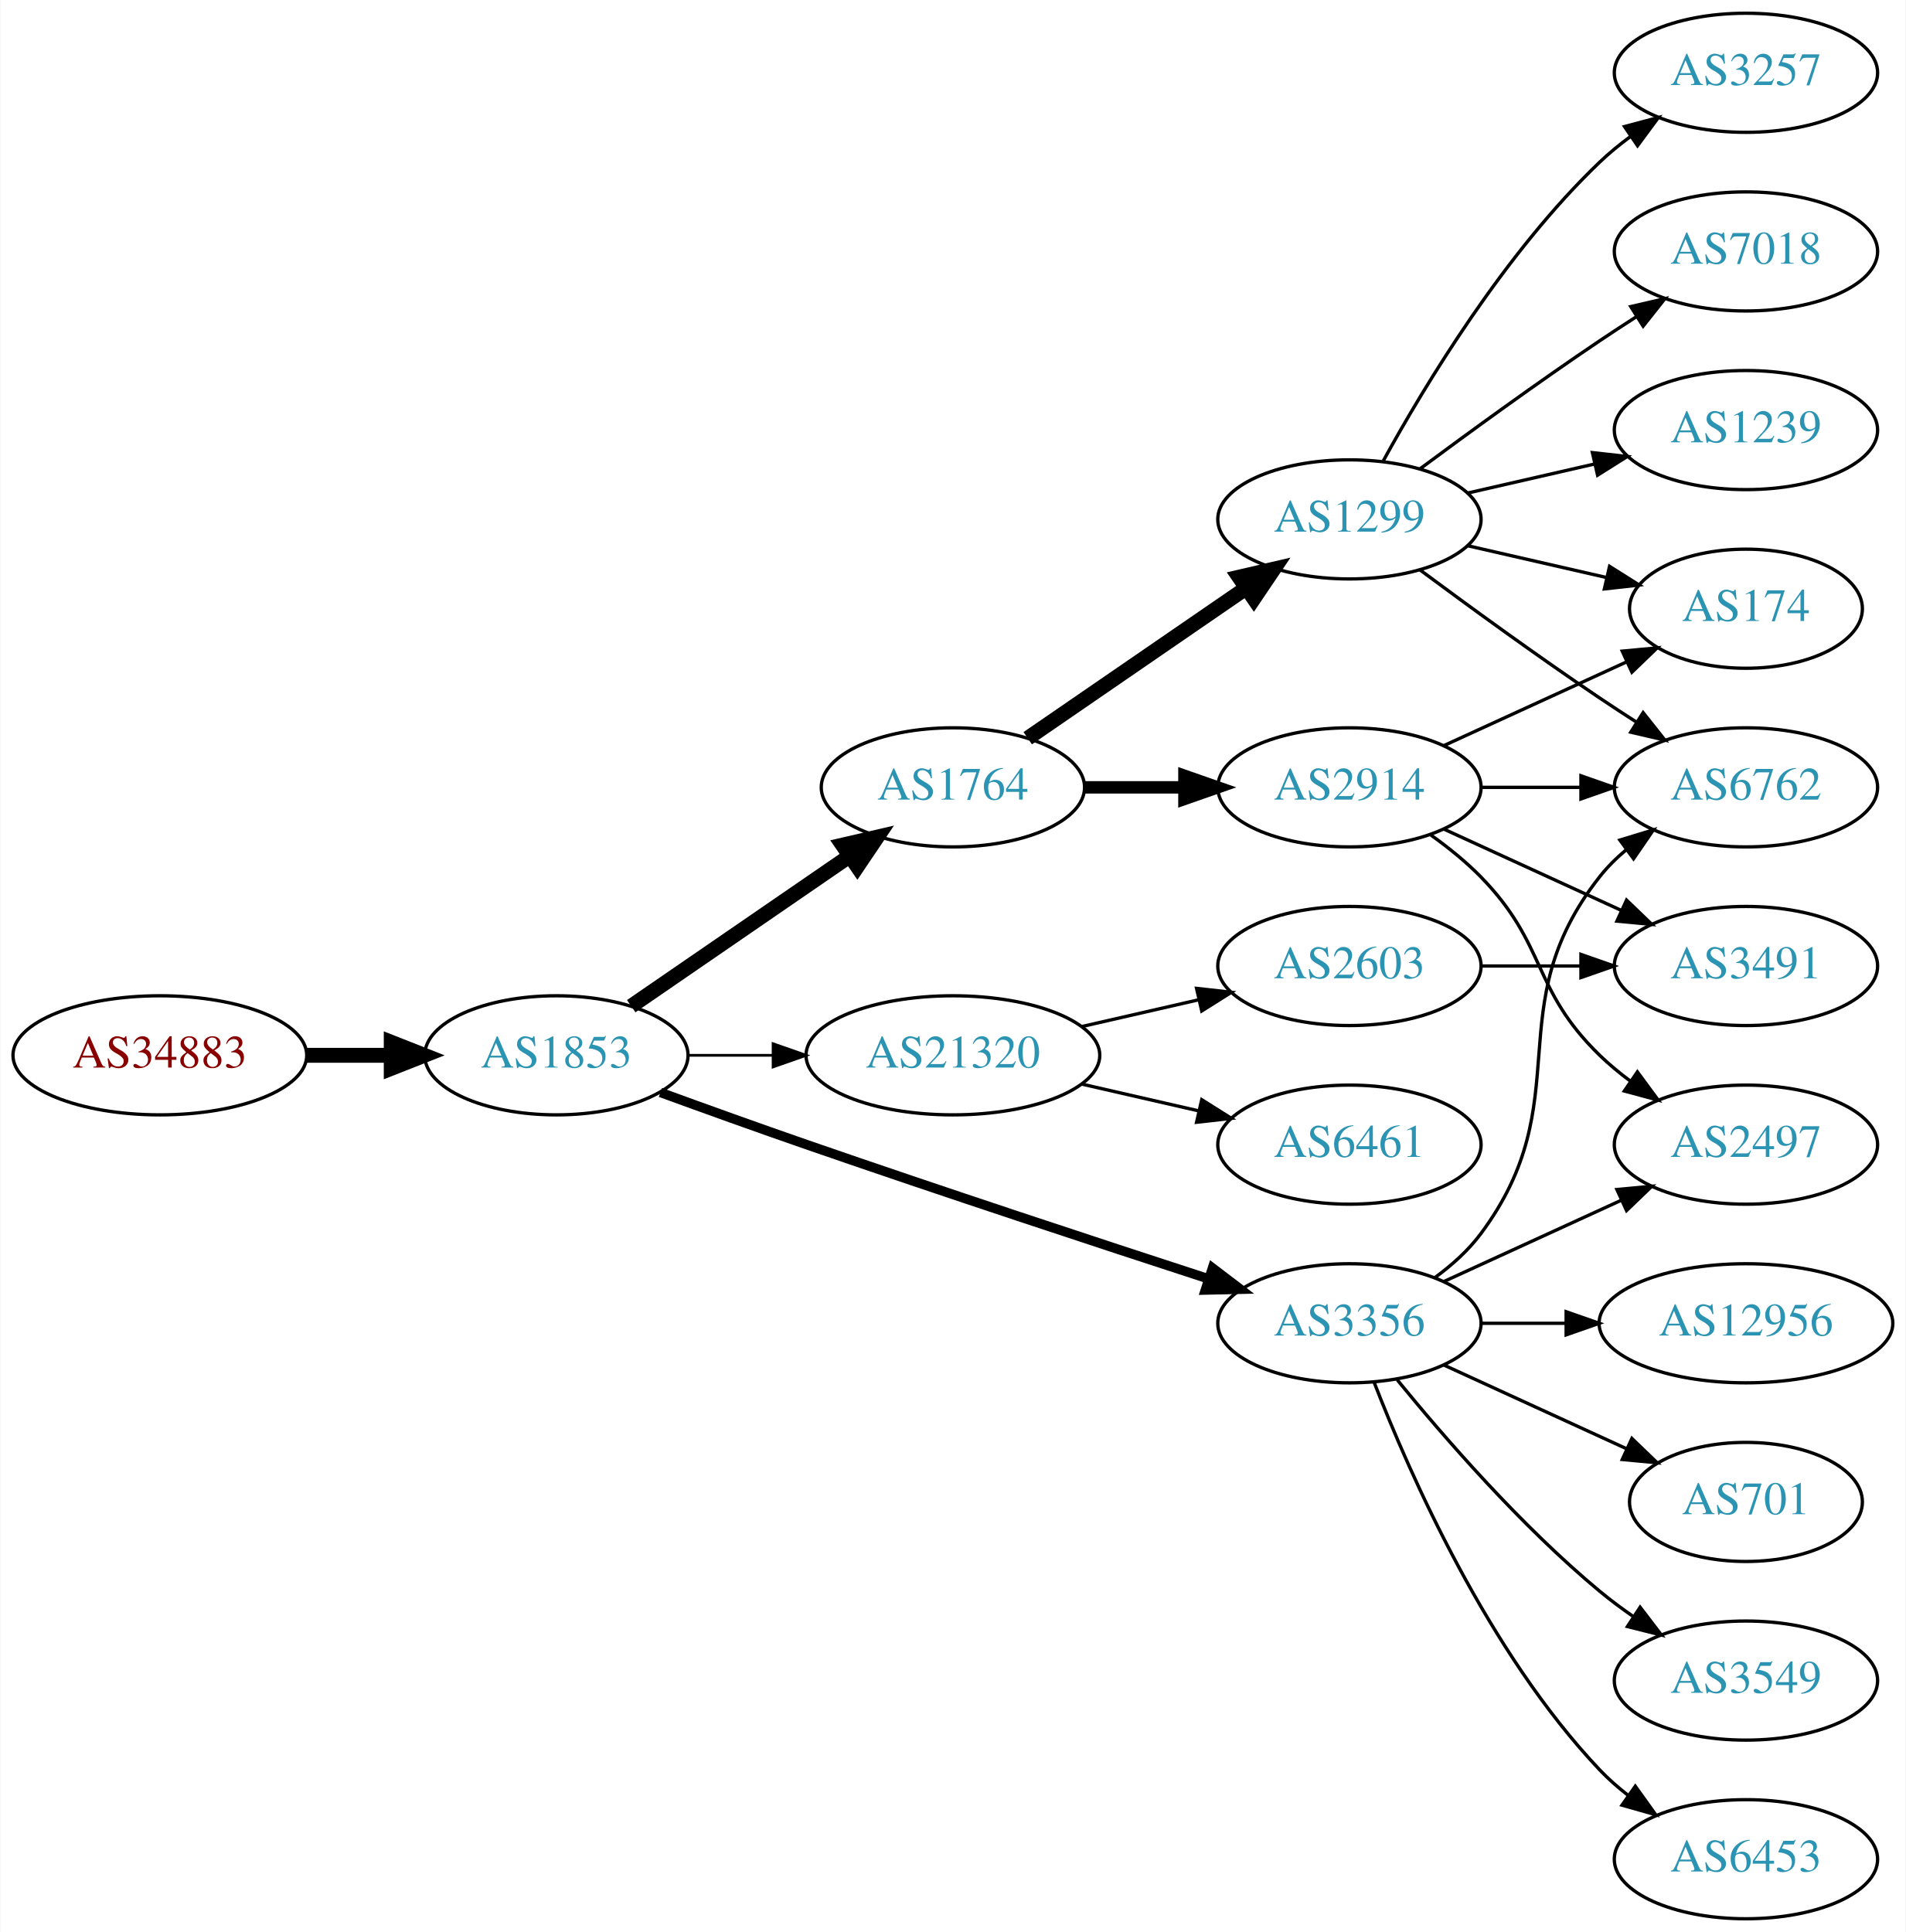
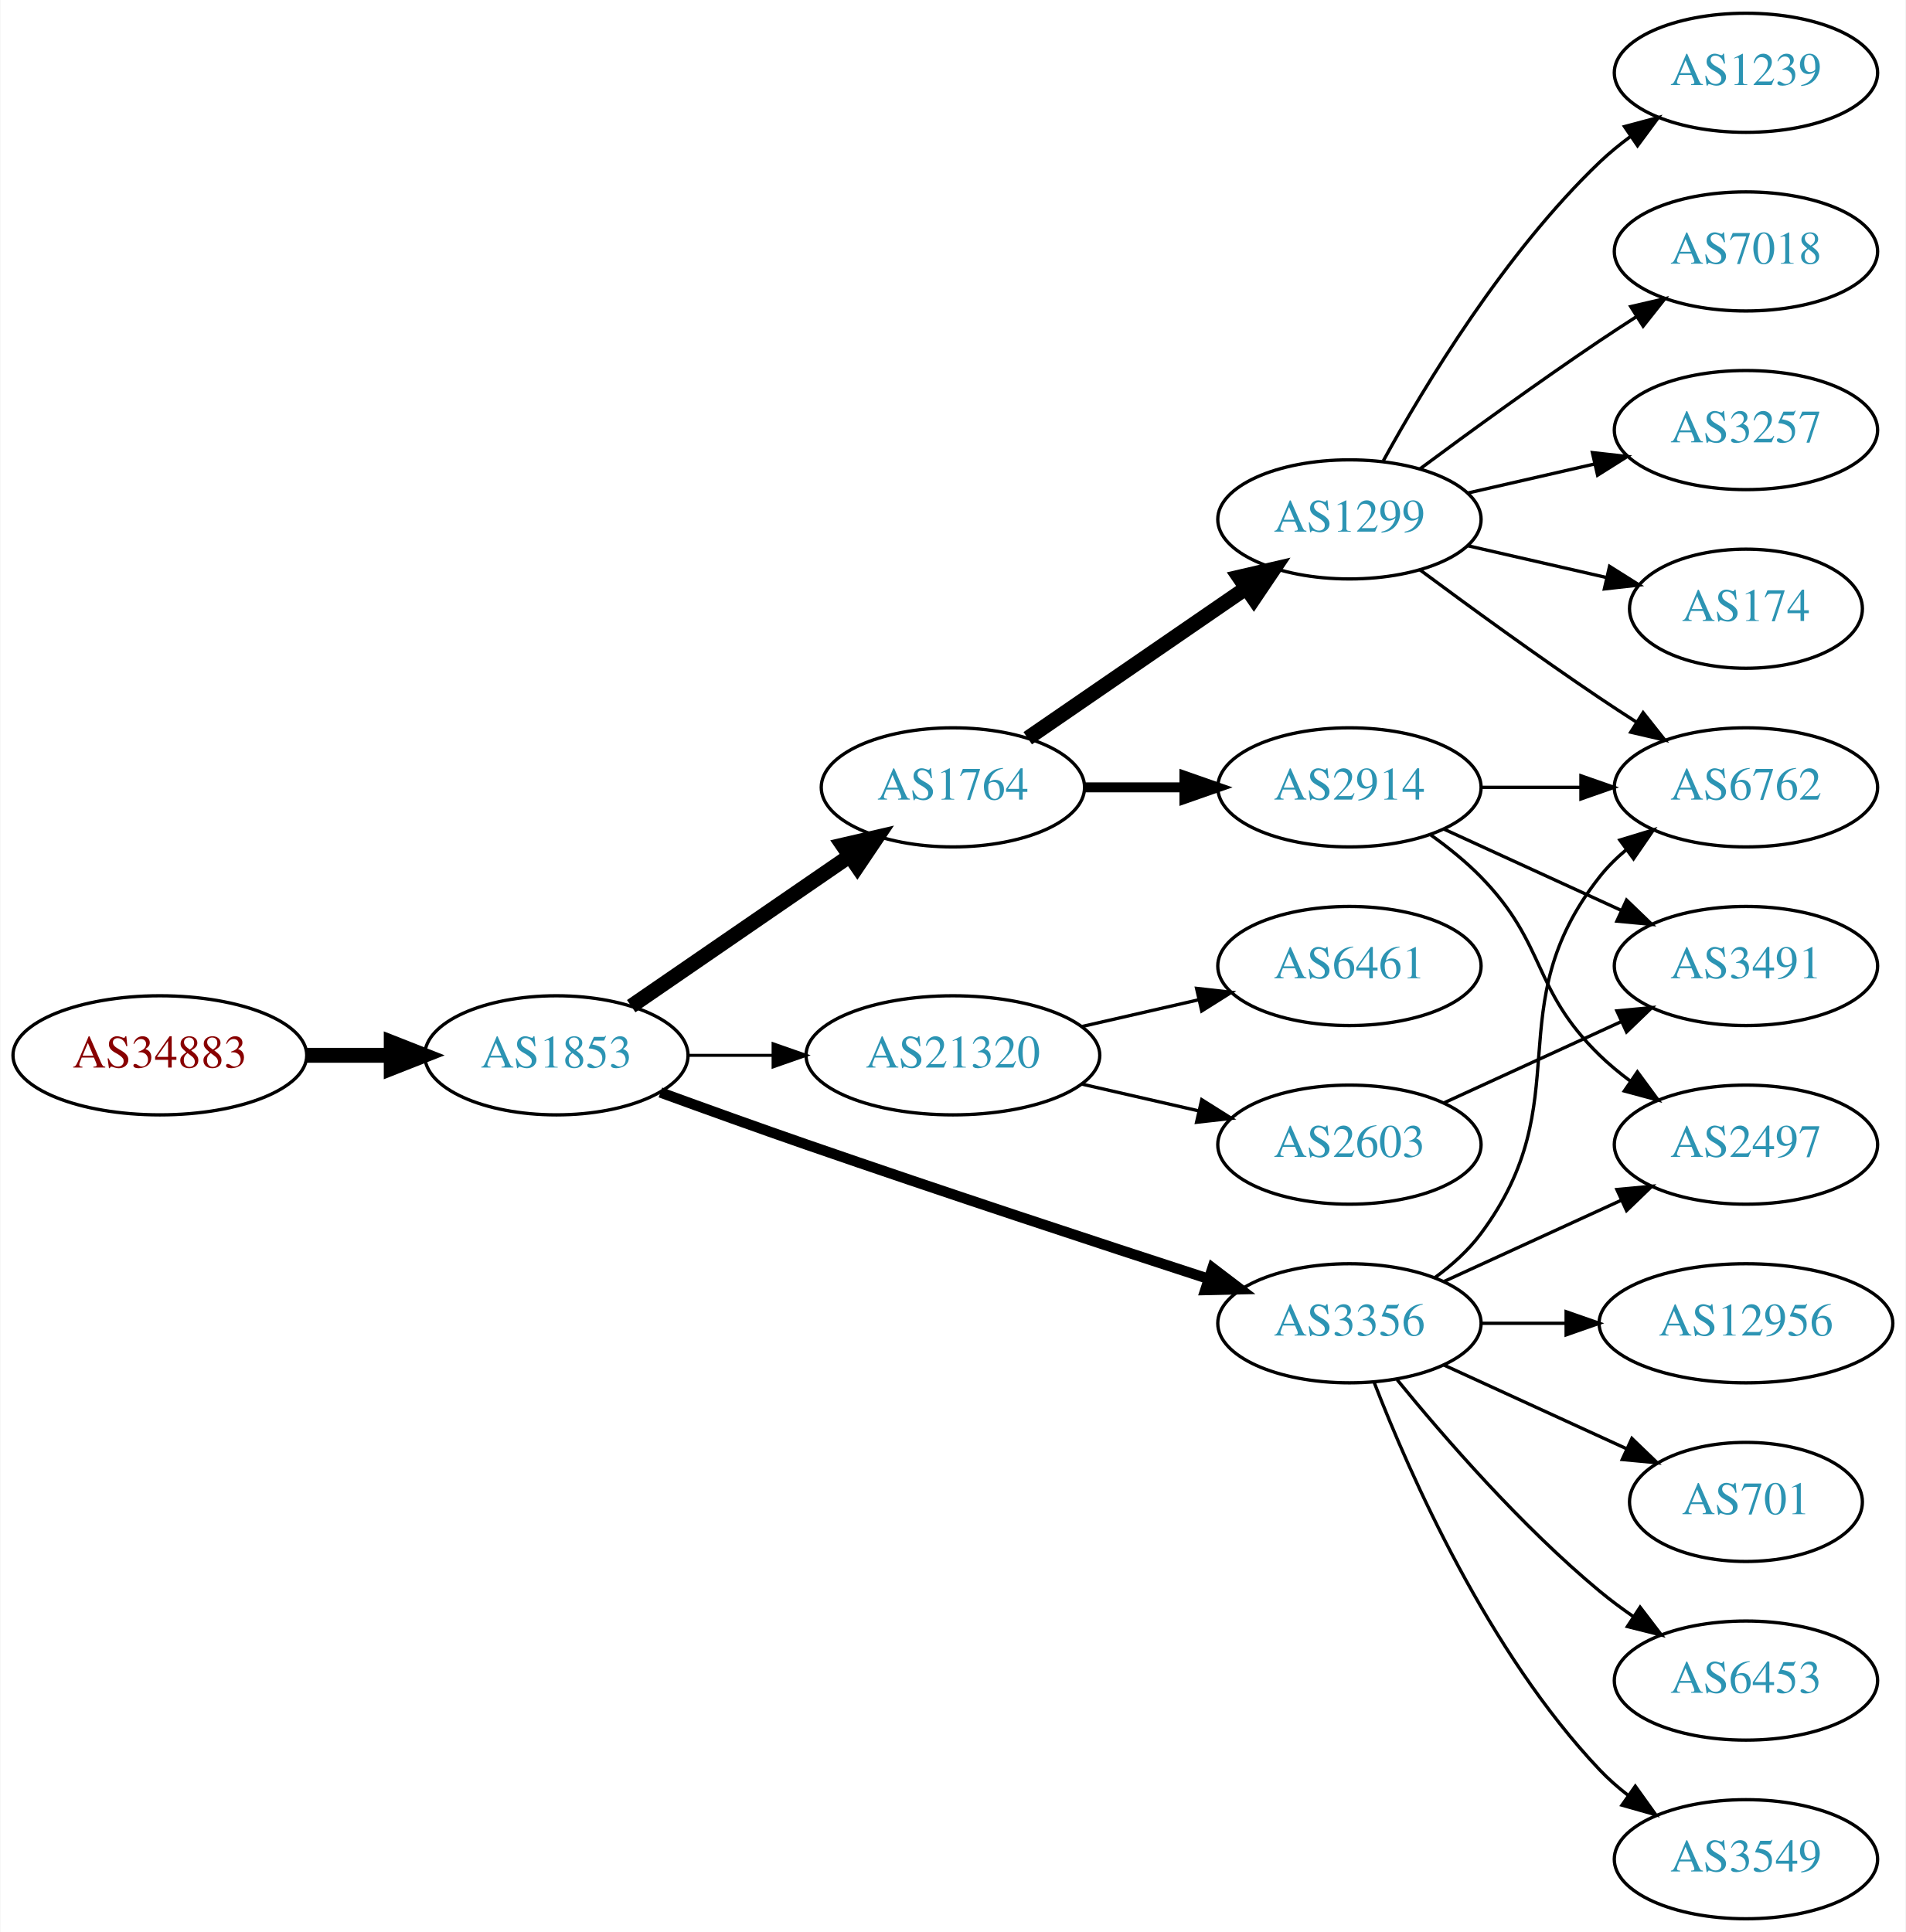
<svg xmlns="http://www.w3.org/2000/svg" xmlns:xlink="http://www.w3.org/1999/xlink" width="576pt" height="584pt" viewBox="0.00 0.00 575.76 584.00">
  <g id="graph0" class="graph" transform="scale(1 1) rotate(0) translate(4 580)">
    <polygon fill="white" stroke="none" points="-4,4 -4,-580 571.762,-580 571.762,4 -4,4" />
    <g id="node1" class="node">
      <g id="a_node1">
        <a xlink:href="/asn/34883" xlink:title="AS34883 ~ FH JOANNEUM Gesellschaft mbH [AT]">
          <ellipse fill="#ffffff" stroke="black" cx="44.196" cy="-261" rx="44.393" ry="18" />
          <text text-anchor="middle" x="44.196" y="-257.3" font-family="Times,serif" font-size="14.00" fill="#880000">AS34883</text>
        </a>
      </g>
    </g>
    <g id="node2" class="node">
      <g id="a_node2">
        <a xlink:href="/asn/1853" xlink:title="AS1853 ~ ACOnet Backbone [AT]">
          <ellipse fill="#ffffff" stroke="black" cx="164.039" cy="-261" rx="39.794" ry="18" />
          <text text-anchor="middle" x="164.039" y="-257.3" font-family="Times,serif" font-size="14.00" fill="#2c94b3">AS1853</text>
        </a>
      </g>
    </g>
    <g id="edge1" class="edge">
      <path fill="none" stroke="black" stroke-width="4.5" d="M88.407,-261C96.72,-261 105.482,-261 113.965,-261" />
      <polygon fill="black" stroke="black" stroke-width="4.5" points="114.123,-264.938 124.123,-261 114.123,-257.063 114.123,-264.938" />
    </g>
    <g id="node3" class="node">
      <g id="a_node3">
        <a xlink:href="/asn/3356" xlink:title="AS3356 ~ Level 3 Parent, LLC [US]">
          <ellipse fill="#ffffff" stroke="black" cx="403.724" cy="-180" rx="39.794" ry="18" />
          <text text-anchor="middle" x="403.724" y="-176.3" font-family="Times,serif" font-size="14.00" fill="#2c94b3">AS3356</text>
        </a>
      </g>
    </g>
    <g id="edge2" class="edge">
-       <path fill="none" stroke="black" stroke-width="2.864" d="M195.479,-249.777C208.99,-244.851 225.1,-239.052 239.685,-234 280.794,-219.76 328.005,-204.211 361.008,-193.471" />
-       <polygon fill="black" stroke="black" stroke-width="2.864" points="362.342,-196.717 370.771,-190.299 360.179,-190.06 362.342,-196.717" />
+       <path fill="none" stroke="black" stroke-width="3.15" d="M195.479,-249.777C208.99,-244.851 225.1,-239.052 239.685,-234 280.794,-219.76 328.005,-204.211 361.008,-193.471" />
+       <polygon fill="black" stroke="black" stroke-width="3.15" points="362.342,-196.717 370.771,-190.299 360.179,-190.06 362.342,-196.717" />
    </g>
    <g id="node4" class="node">
      <g id="a_node4">
+         <a xlink:href="/asn/1764" xlink:title="AS1764 ~ NEXTLAYER-AS [AT]">
+           <ellipse fill="#ffffff" stroke="black" cx="283.881" cy="-342" rx="39.794" ry="18" />
+           <text text-anchor="middle" x="283.881" y="-338.3" font-family="Times,serif" font-size="14.00" fill="#2c94b3">AS1764</text>
+         </a>
+       </g>
+     </g>
+     <g id="edge3" class="edge">
+       <path fill="none" stroke="black" stroke-width="4.5" d="M186.653,-275.857C205.141,-288.565 231.955,-306.995 252.585,-321.175" />
+       <polygon fill="black" stroke="black" stroke-width="4.5" points="250.534,-324.544 261.005,-326.963 254.994,-318.054 250.534,-324.544" />
+     </g>
+     <g id="node5" class="node">
+       <g id="a_node5">
        <a xlink:href="/asn/21320" xlink:title="AS21320 ~ GEANT Vereniging [EU]">
          <ellipse fill="#ffffff" stroke="black" cx="283.881" cy="-261" rx="44.393" ry="18" />
          <text text-anchor="middle" x="283.881" y="-257.3" font-family="Times,serif" font-size="14.00" fill="#2c94b3">AS21320</text>
        </a>
      </g>
    </g>
-     <g id="edge3" class="edge">
-       <path fill="none" stroke="black" stroke-width="0.818" d="M203.951,-261C212.054,-261 220.729,-261 229.255,-261" />
-       <polygon fill="black" stroke="black" stroke-width="0.818" points="229.533,-264.5 239.533,-261 229.533,-257.5 229.533,-264.5" />
-     </g>
-     <g id="node5" class="node">
-       <g id="a_node5">
-         <a xlink:href="/asn/1764" xlink:title="AS1764 ~ NEXTLAYER-AS [AT]">
-           <ellipse fill="#ffffff" stroke="black" cx="283.881" cy="-342" rx="39.794" ry="18" />
-           <text text-anchor="middle" x="283.881" y="-338.3" font-family="Times,serif" font-size="14.00" fill="#2c94b3">AS1764</text>
-         </a>
-       </g>
-     </g>
    <g id="edge4" class="edge">
-       <path fill="none" stroke="black" stroke-width="4.5" d="M186.653,-275.857C205.141,-288.565 231.955,-306.995 252.585,-321.175" />
-       <polygon fill="black" stroke="black" stroke-width="4.5" points="250.534,-324.544 261.005,-326.963 254.994,-318.054 250.534,-324.544" />
+       <path fill="none" stroke="black" stroke-width="0.9" d="M203.951,-261C212.054,-261 220.729,-261 229.255,-261" />
+       <polygon fill="black" stroke="black" stroke-width="0.9" points="229.533,-264.5 239.533,-261 229.533,-257.5 229.533,-264.5" />
    </g>
    <g id="node6" class="node">
      <g id="a_node6">
+         <a xlink:href="/asn/6762" xlink:title="AS6762 ~ TELECOM ITALIA SPARKLE S.p.A. [IT]">
+           <ellipse fill="#ffffff" stroke="black" cx="523.566" cy="-342" rx="39.794" ry="18" />
+           <text text-anchor="middle" x="523.566" y="-338.3" font-family="Times,serif" font-size="14.00" fill="#2c94b3">AS6762</text>
+         </a>
+       </g>
+     </g>
+     <g id="edge5" class="edge">
+       <path fill="none" stroke="black" d="M429.655,-193.882C434.731,-197.611 439.649,-202.016 443.37,-207 473.642,-247.542 448.072,-275.246 479.37,-315 481.695,-317.953 484.439,-320.67 487.398,-323.147" />
+       <polygon fill="black" stroke="black" points="485.457,-326.064 495.595,-329.145 489.591,-320.415 485.457,-326.064" />
+     </g>
+     <g id="node7" class="node">
+       <g id="a_node7">
+         <a xlink:href="/asn/12956" xlink:title="AS12956 ~ TELXIUS [ES]">
+           <ellipse fill="#ffffff" stroke="black" cx="523.566" cy="-180" rx="44.393" ry="18" />
+           <text text-anchor="middle" x="523.566" y="-176.3" font-family="Times,serif" font-size="14.00" fill="#2c94b3">AS12956</text>
+         </a>
+       </g>
+     </g>
+     <g id="edge6" class="edge">
+       <path fill="none" stroke="black" d="M443.636,-180C451.739,-180 460.414,-180 468.941,-180" />
+       <polygon fill="black" stroke="black" points="469.218,-183.5 479.218,-180 469.218,-176.5 469.218,-183.5" />
+     </g>
+     <g id="node8" class="node">
+       <g id="a_node8">
+         <a xlink:href="/asn/701" xlink:title="AS701 ~ UUNET [US]">
+           <ellipse fill="#ffffff" stroke="black" cx="523.566" cy="-126" rx="35.194" ry="18" />
+           <text text-anchor="middle" x="523.566" y="-122.3" font-family="Times,serif" font-size="14.00" fill="#2c94b3">AS701</text>
+         </a>
+       </g>
+     </g>
+     <g id="edge7" class="edge">
+       <path fill="none" stroke="black" d="M432.353,-167.339C448.769,-159.817 469.75,-150.202 487.347,-142.139" />
+       <polygon fill="black" stroke="black" points="489.092,-145.189 496.725,-137.842 486.176,-138.826 489.092,-145.189" />
+     </g>
+     <g id="node9" class="node">
+       <g id="a_node9">
+         <a xlink:href="/asn/6453" xlink:title="AS6453 ~ TATA COMMUNICATIONS (AMERICA) INC [US]">
+           <ellipse fill="#ffffff" stroke="black" cx="523.566" cy="-72" rx="39.794" ry="18" />
+           <text text-anchor="middle" x="523.566" y="-68.3" font-family="Times,serif" font-size="14.00" fill="#2c94b3">AS6453</text>
+         </a>
+       </g>
+     </g>
+     <g id="edge8" class="edge">
+       <path fill="none" stroke="black" d="M418.143,-162.935C432.257,-145.625 455.672,-118.655 479.37,-99 482.587,-96.332 486.087,-93.73 489.658,-91.259" />
+       <polygon fill="black" stroke="black" points="491.581,-94.183 498.014,-85.764 487.735,-88.334 491.581,-94.183" />
+     </g>
+     <g id="node10" class="node">
+       <g id="a_node10">
+         <a xlink:href="/asn/3549" xlink:title="AS3549 ~ Level 3 Parent, LLC [US]">
+           <ellipse fill="#ffffff" stroke="black" cx="523.566" cy="-18" rx="39.794" ry="18" />
+           <text text-anchor="middle" x="523.566" y="-14.3" font-family="Times,serif" font-size="14.00" fill="#2c94b3">AS3549</text>
+         </a>
+       </g>
+     </g>
+     <g id="edge9" class="edge">
+       <path fill="none" stroke="black" d="M411.247,-162.006C421.997,-134.272 445.655,-80.571 479.37,-45 481.956,-42.272 484.874,-39.706 487.942,-37.323" />
+       <polygon fill="black" stroke="black" points="490.12,-40.069 496.29,-31.457 486.096,-34.342 490.12,-40.069" />
+     </g>
+     <g id="node11" class="node">
+       <g id="a_node11">
        <a xlink:href="/asn/2497" xlink:title="AS2497 ~ Internet Initiative Japan Inc. [JP]">
          <ellipse fill="#ffffff" stroke="black" cx="523.566" cy="-234" rx="39.794" ry="18" />
          <text text-anchor="middle" x="523.566" y="-230.3" font-family="Times,serif" font-size="14.00" fill="#2c94b3">AS2497</text>
        </a>
      </g>
    </g>
-     <g id="edge5" class="edge">
+     <g id="edge10" class="edge">
      <path fill="none" stroke="black" d="M432.353,-192.661C448.31,-199.973 468.58,-209.261 485.863,-217.181" />
      <polygon fill="black" stroke="black" points="484.562,-220.435 495.111,-221.419 487.478,-214.071 484.562,-220.435" />
    </g>
-     <g id="node7" class="node">
-       <g id="a_node7">
-         <a xlink:href="/asn/6453" xlink:title="AS6453 ~ TATA COMMUNICATIONS (AMERICA) INC [US]">
-           <ellipse fill="#ffffff" stroke="black" cx="523.566" cy="-18" rx="39.794" ry="18" />
-           <text text-anchor="middle" x="523.566" y="-14.3" font-family="Times,serif" font-size="14.00" fill="#2c94b3">AS6453</text>
-         </a>
-       </g>
-     </g>
-     <g id="edge6" class="edge">
-       <path fill="none" stroke="black" d="M411.247,-162.006C421.997,-134.272 445.655,-80.571 479.37,-45 481.956,-42.272 484.874,-39.706 487.942,-37.323" />
-       <polygon fill="black" stroke="black" points="490.12,-40.069 496.29,-31.457 486.096,-34.342 490.12,-40.069" />
-     </g>
-     <g id="node8" class="node">
-       <g id="a_node8">
-         <a xlink:href="/asn/6762" xlink:title="AS6762 ~ TELECOM ITALIA SPARKLE S.p.A. [IT]">
-           <ellipse fill="#ffffff" stroke="black" cx="523.566" cy="-342" rx="39.794" ry="18" />
-           <text text-anchor="middle" x="523.566" y="-338.3" font-family="Times,serif" font-size="14.00" fill="#2c94b3">AS6762</text>
-         </a>
-       </g>
-     </g>
-     <g id="edge7" class="edge">
-       <path fill="none" stroke="black" d="M429.655,-193.882C434.731,-197.611 439.649,-202.016 443.37,-207 473.642,-247.542 448.072,-275.246 479.37,-315 481.695,-317.953 484.439,-320.67 487.398,-323.147" />
-       <polygon fill="black" stroke="black" points="485.457,-326.064 495.595,-329.145 489.591,-320.415 485.457,-326.064" />
-     </g>
-     <g id="node9" class="node">
-       <g id="a_node9">
-         <a xlink:href="/asn/12956" xlink:title="AS12956 ~ TELXIUS [ES]">
-           <ellipse fill="#ffffff" stroke="black" cx="523.566" cy="-180" rx="44.393" ry="18" />
-           <text text-anchor="middle" x="523.566" y="-176.3" font-family="Times,serif" font-size="14.00" fill="#2c94b3">AS12956</text>
-         </a>
-       </g>
-     </g>
-     <g id="edge8" class="edge">
-       <path fill="none" stroke="black" d="M443.636,-180C451.739,-180 460.414,-180 468.941,-180" />
-       <polygon fill="black" stroke="black" points="469.218,-183.5 479.218,-180 469.218,-176.5 469.218,-183.5" />
-     </g>
-     <g id="node10" class="node">
-       <g id="a_node10">
-         <a xlink:href="/asn/701" xlink:title="AS701 ~ UUNET [US]">
-           <ellipse fill="#ffffff" stroke="black" cx="523.566" cy="-126" rx="35.194" ry="18" />
-           <text text-anchor="middle" x="523.566" y="-122.3" font-family="Times,serif" font-size="14.00" fill="#2c94b3">AS701</text>
-         </a>
-       </g>
-     </g>
-     <g id="edge9" class="edge">
-       <path fill="none" stroke="black" d="M432.353,-167.339C448.769,-159.817 469.75,-150.202 487.347,-142.139" />
-       <polygon fill="black" stroke="black" points="489.092,-145.189 496.725,-137.842 486.176,-138.826 489.092,-145.189" />
-     </g>
-     <g id="node11" class="node">
-       <g id="a_node11">
-         <a xlink:href="/asn/3549" xlink:title="AS3549 ~ Level 3 Parent, LLC [US]">
-           <ellipse fill="#ffffff" stroke="black" cx="523.566" cy="-72" rx="39.794" ry="18" />
-           <text text-anchor="middle" x="523.566" y="-68.3" font-family="Times,serif" font-size="14.00" fill="#2c94b3">AS3549</text>
-         </a>
-       </g>
-     </g>
-     <g id="edge10" class="edge">
-       <path fill="none" stroke="black" d="M418.143,-162.935C432.257,-145.625 455.672,-118.655 479.37,-99 482.587,-96.332 486.087,-93.73 489.658,-91.259" />
-       <polygon fill="black" stroke="black" points="491.581,-94.183 498.014,-85.764 487.735,-88.334 491.581,-94.183" />
-     </g>
    <g id="node12" class="node">
      <g id="a_node12">
-         <a xlink:href="/asn/6461" xlink:title="AS6461 ~ Zayo Bandwidth [US]">
-           <ellipse fill="#ffffff" stroke="black" cx="403.724" cy="-234" rx="39.794" ry="18" />
-           <text text-anchor="middle" x="403.724" y="-230.3" font-family="Times,serif" font-size="14.00" fill="#2c94b3">AS6461</text>
-         </a>
-       </g>
-     </g>
-     <g id="edge11" class="edge">
-       <path fill="none" stroke="black" d="M322.816,-252.308C334.057,-249.733 346.469,-246.889 358.092,-244.226" />
-       <polygon fill="black" stroke="black" points="359.088,-247.588 368.054,-241.943 357.525,-240.765 359.088,-247.588" />
-     </g>
-     <g id="node13" class="node">
-       <g id="a_node13">
-         <a xlink:href="/asn/2603" xlink:title="AS2603 ~ NORDUnet [NO]">
-           <ellipse fill="#ffffff" stroke="black" cx="403.724" cy="-288" rx="39.794" ry="18" />
-           <text text-anchor="middle" x="403.724" y="-284.3" font-family="Times,serif" font-size="14.00" fill="#2c94b3">AS2603</text>
-         </a>
-       </g>
-     </g>
-     <g id="edge12" class="edge">
-       <path fill="none" stroke="black" d="M322.816,-269.692C334.057,-272.267 346.469,-275.111 358.092,-277.774" />
-       <polygon fill="black" stroke="black" points="357.525,-281.235 368.054,-280.057 359.088,-274.412 357.525,-281.235" />
-     </g>
-     <g id="node14" class="node">
-       <g id="a_node14">
        <a xlink:href="/asn/1299" xlink:title="AS1299 ~ Telia Carrier [EU]">
          <ellipse fill="#ffffff" stroke="black" cx="403.724" cy="-423" rx="39.794" ry="18" />
          <text text-anchor="middle" x="403.724" y="-419.3" font-family="Times,serif" font-size="14.00" fill="#2c94b3">AS1299</text>
        </a>
      </g>
    </g>
-     <g id="edge13" class="edge">
+     <g id="edge11" class="edge">
      <path fill="none" stroke="black" stroke-width="4.5" d="M306.495,-356.857C324.984,-369.565 351.798,-387.995 372.427,-402.175" />
      <polygon fill="black" stroke="black" stroke-width="4.5" points="370.376,-405.544 380.848,-407.963 374.837,-399.054 370.376,-405.544" />
    </g>
-     <g id="node15" class="node">
-       <g id="a_node15">
+     <g id="node13" class="node">
+       <g id="a_node13">
        <a xlink:href="/asn/2914" xlink:title="AS2914 ~ NTT America, Inc. [US]">
          <ellipse fill="#ffffff" stroke="black" cx="403.724" cy="-342" rx="39.794" ry="18" />
          <text text-anchor="middle" x="403.724" y="-338.3" font-family="Times,serif" font-size="14.00" fill="#2c94b3">AS2914</text>
        </a>
      </g>
    </g>
+     <g id="edge12" class="edge">
+       <path fill="none" stroke="black" stroke-width="3" d="M323.794,-342C333.347,-342 343.697,-342 353.659,-342" />
+       <polygon fill="black" stroke="black" stroke-width="3" points="353.852,-345.5 363.852,-342 353.852,-338.5 353.852,-345.5" />
+     </g>
+     <g id="node18" class="node">
+       <g id="a_node18">
+         <a xlink:href="/asn/6461" xlink:title="AS6461 ~ Zayo Bandwidth [US]">
+           <ellipse fill="#ffffff" stroke="black" cx="403.724" cy="-288" rx="39.794" ry="18" />
+           <text text-anchor="middle" x="403.724" y="-284.3" font-family="Times,serif" font-size="14.00" fill="#2c94b3">AS6461</text>
+         </a>
+       </g>
+     </g>
+     <g id="edge18" class="edge">
+       <path fill="none" stroke="black" d="M322.816,-269.692C334.057,-272.267 346.469,-275.111 358.092,-277.774" />
+       <polygon fill="black" stroke="black" points="357.525,-281.235 368.054,-280.057 359.088,-274.412 357.525,-281.235" />
+     </g>
+     <g id="node19" class="node">
+       <g id="a_node19">
+         <a xlink:href="/asn/2603" xlink:title="AS2603 ~ NORDUnet [NO]">
+           <ellipse fill="#ffffff" stroke="black" cx="403.724" cy="-234" rx="39.794" ry="18" />
+           <text text-anchor="middle" x="403.724" y="-230.3" font-family="Times,serif" font-size="14.00" fill="#2c94b3">AS2603</text>
+         </a>
+       </g>
+     </g>
+     <g id="edge19" class="edge">
+       <path fill="none" stroke="black" d="M322.816,-252.308C334.057,-249.733 346.469,-246.889 358.092,-244.226" />
+       <polygon fill="black" stroke="black" points="359.088,-247.588 368.054,-241.943 357.525,-240.765 359.088,-247.588" />
+     </g>
+     <g id="edge15" class="edge">
+       <path fill="none" stroke="black" d="M425.054,-407.723C439.916,-396.696 460.661,-381.593 479.37,-369 482.919,-366.611 486.67,-364.161 490.418,-361.758" />
+       <polygon fill="black" stroke="black" points="492.486,-364.591 499.067,-356.288 488.744,-358.675 492.486,-364.591" />
+     </g>
+     <g id="node14" class="node">
+       <g id="a_node14">
+         <a xlink:href="/asn/174" xlink:title="AS174 ~ Cogent Communications [US]">
+           <ellipse fill="#ffffff" stroke="black" cx="523.566" cy="-396" rx="35.194" ry="18" />
+           <text text-anchor="middle" x="523.566" y="-392.3" font-family="Times,serif" font-size="14.00" fill="#2c94b3">AS174</text>
+         </a>
+       </g>
+     </g>
+     <g id="edge13" class="edge">
+       <path fill="none" stroke="black" d="M439.443,-415.045C452.536,-412.045 467.558,-408.604 481.199,-405.478" />
+       <polygon fill="black" stroke="black" points="482.34,-408.807 491.306,-403.162 480.777,-401.984 482.34,-408.807" />
+     </g>
+     <g id="node15" class="node">
+       <g id="a_node15">
+         <a xlink:href="/asn/1239" xlink:title="AS1239 ~ Sprint [US]">
+           <ellipse fill="#ffffff" stroke="black" cx="523.566" cy="-558" rx="39.794" ry="18" />
+           <text text-anchor="middle" x="523.566" y="-554.3" font-family="Times,serif" font-size="14.00" fill="#2c94b3">AS1239</text>
+         </a>
+       </g>
+     </g>
    <g id="edge14" class="edge">
-       <path fill="none" stroke="black" stroke-width="3.75" d="M323.794,-342C333.347,-342 343.697,-342 353.659,-342" />
-       <polygon fill="black" stroke="black" stroke-width="3.75" points="353.852,-345.5 363.852,-342 353.852,-338.5 353.852,-345.5" />
+       <path fill="none" stroke="black" d="M413.965,-440.713C426.51,-463.561 450.687,-503.611 479.37,-531 482.238,-533.739 485.427,-536.347 488.736,-538.785" />
+       <polygon fill="black" stroke="black" points="486.86,-541.742 497.096,-544.477 490.8,-535.956 486.86,-541.742" />
+     </g>
+     <g id="node16" class="node">
+       <g id="a_node16">
+         <a xlink:href="/asn/7018" xlink:title="AS7018 ~ AT&amp;T Services, Inc. [US]">
+           <ellipse fill="#ffffff" stroke="black" cx="523.566" cy="-504" rx="39.794" ry="18" />
+           <text text-anchor="middle" x="523.566" y="-500.3" font-family="Times,serif" font-size="14.00" fill="#2c94b3">AS7018</text>
+         </a>
+       </g>
+     </g>
+     <g id="edge16" class="edge">
+       <path fill="none" stroke="black" d="M425.054,-438.277C439.916,-449.304 460.661,-464.407 479.37,-477 482.919,-479.389 486.67,-481.839 490.418,-484.242" />
+       <polygon fill="black" stroke="black" points="488.744,-487.325 499.067,-489.712 492.486,-481.409 488.744,-487.325" />
+     </g>
+     <g id="node17" class="node">
+       <g id="a_node17">
+         <a xlink:href="/asn/3257" xlink:title="AS3257 ~ GTT [DE]">
+           <ellipse fill="#ffffff" stroke="black" cx="523.566" cy="-450" rx="39.794" ry="18" />
+           <text text-anchor="middle" x="523.566" y="-446.3" font-family="Times,serif" font-size="14.00" fill="#2c94b3">AS3257</text>
+         </a>
+       </g>
+     </g>
+     <g id="edge17" class="edge">
+       <path fill="none" stroke="black" d="M439.443,-430.955C451.443,-433.704 465.064,-436.825 477.756,-439.733" />
+       <polygon fill="black" stroke="black" points="477.159,-443.187 487.688,-442.009 478.722,-436.364 477.159,-443.187" />
+     </g>
+     <g id="edge23" class="edge">
+       <path fill="none" stroke="black" d="M443.636,-342C453.19,-342 463.539,-342 473.502,-342" />
+       <polygon fill="black" stroke="black" points="473.695,-345.5 483.695,-342 473.694,-338.5 473.695,-345.5" />
+     </g>
+     <g id="edge21" class="edge">
+       <path fill="none" stroke="black" d="M428.318,-327.611C433.574,-323.852 438.906,-319.563 443.37,-315 463.543,-294.383 458.677,-281.094 479.37,-261 482.215,-258.237 485.389,-255.614 488.689,-253.166" />
+       <polygon fill="black" stroke="black" points="490.755,-255.994 497.037,-247.462 486.806,-250.214 490.755,-255.994" />
    </g>
    <g id="node20" class="node">
      <g id="a_node20">
        <a xlink:href="/asn/3491" xlink:title="AS3491 ~ PCCW Global, Inc. [US]">
          <ellipse fill="#ffffff" stroke="black" cx="523.566" cy="-288" rx="39.794" ry="18" />
          <text text-anchor="middle" x="523.566" y="-284.3" font-family="Times,serif" font-size="14.00" fill="#2c94b3">AS3491</text>
        </a>
      </g>
    </g>
-     <g id="edge24" class="edge">
-       <path fill="none" stroke="black" d="M443.636,-288C453.19,-288 463.539,-288 473.502,-288" />
-       <polygon fill="black" stroke="black" points="473.695,-291.5 483.695,-288 473.694,-284.5 473.695,-291.5" />
-     </g>
-     <g id="edge15" class="edge">
-       <path fill="none" stroke="black" d="M425.054,-407.723C439.916,-396.696 460.661,-381.593 479.37,-369 482.919,-366.611 486.67,-364.161 490.418,-361.758" />
-       <polygon fill="black" stroke="black" points="492.486,-364.591 499.067,-356.288 488.744,-358.675 492.486,-364.591" />
-     </g>
-     <g id="node16" class="node">
-       <g id="a_node16">
-         <a xlink:href="/asn/3257" xlink:title="AS3257 ~ GTT [DE]">
-           <ellipse fill="#ffffff" stroke="black" cx="523.566" cy="-558" rx="39.794" ry="18" />
-           <text text-anchor="middle" x="523.566" y="-554.3" font-family="Times,serif" font-size="14.00" fill="#2c94b3">AS3257</text>
-         </a>
-       </g>
-     </g>
-     <g id="edge16" class="edge">
-       <path fill="none" stroke="black" d="M413.965,-440.713C426.51,-463.561 450.687,-503.611 479.37,-531 482.238,-533.739 485.427,-536.347 488.736,-538.785" />
-       <polygon fill="black" stroke="black" points="486.86,-541.742 497.096,-544.477 490.8,-535.956 486.86,-541.742" />
-     </g>
-     <g id="node17" class="node">
-       <g id="a_node17">
-         <a xlink:href="/asn/7018" xlink:title="AS7018 ~ AT&amp;T Services, Inc. [US]">
-           <ellipse fill="#ffffff" stroke="black" cx="523.566" cy="-504" rx="39.794" ry="18" />
-           <text text-anchor="middle" x="523.566" y="-500.3" font-family="Times,serif" font-size="14.00" fill="#2c94b3">AS7018</text>
-         </a>
-       </g>
-     </g>
-     <g id="edge17" class="edge">
-       <path fill="none" stroke="black" d="M425.054,-438.277C439.916,-449.304 460.661,-464.407 479.37,-477 482.919,-479.389 486.67,-481.839 490.418,-484.242" />
-       <polygon fill="black" stroke="black" points="488.744,-487.325 499.067,-489.712 492.486,-481.409 488.744,-487.325" />
-     </g>
-     <g id="node18" class="node">
-       <g id="a_node18">
-         <a xlink:href="/asn/174" xlink:title="AS174 ~ Cogent Communications [US]">
-           <ellipse fill="#ffffff" stroke="black" cx="523.566" cy="-396" rx="35.194" ry="18" />
-           <text text-anchor="middle" x="523.566" y="-392.3" font-family="Times,serif" font-size="14.00" fill="#2c94b3">AS174</text>
-         </a>
-       </g>
-     </g>
-     <g id="edge18" class="edge">
-       <path fill="none" stroke="black" d="M439.443,-415.045C452.536,-412.045 467.558,-408.604 481.199,-405.478" />
-       <polygon fill="black" stroke="black" points="482.34,-408.807 491.306,-403.162 480.777,-401.984 482.34,-408.807" />
-     </g>
-     <g id="node19" class="node">
-       <g id="a_node19">
-         <a xlink:href="/asn/1239" xlink:title="AS1239 ~ Sprint [US]">
-           <ellipse fill="#ffffff" stroke="black" cx="523.566" cy="-450" rx="39.794" ry="18" />
-           <text text-anchor="middle" x="523.566" y="-446.3" font-family="Times,serif" font-size="14.00" fill="#2c94b3">AS1239</text>
-         </a>
-       </g>
-     </g>
-     <g id="edge19" class="edge">
-       <path fill="none" stroke="black" d="M439.443,-430.955C451.443,-433.704 465.064,-436.825 477.756,-439.733" />
-       <polygon fill="black" stroke="black" points="477.159,-443.187 487.688,-442.009 478.722,-436.364 477.159,-443.187" />
-     </g>
-     <g id="edge21" class="edge">
-       <path fill="none" stroke="black" d="M428.318,-327.611C433.574,-323.852 438.906,-319.563 443.37,-315 463.543,-294.383 458.677,-281.094 479.37,-261 482.215,-258.237 485.389,-255.614 488.689,-253.166" />
-       <polygon fill="black" stroke="black" points="490.755,-255.994 497.037,-247.462 486.806,-250.214 490.755,-255.994" />
-     </g>
    <g id="edge22" class="edge">
-       <path fill="none" stroke="black" d="M443.636,-342C453.19,-342 463.539,-342 473.502,-342" />
-       <polygon fill="black" stroke="black" points="473.695,-345.5 483.695,-342 473.694,-338.5 473.695,-345.5" />
-     </g>
-     <g id="edge23" class="edge">
-       <path fill="none" stroke="black" d="M432.353,-354.661C448.769,-362.183 469.75,-371.798 487.347,-379.861" />
-       <polygon fill="black" stroke="black" points="486.176,-383.174 496.725,-384.158 489.092,-376.811 486.176,-383.174" />
-     </g>
-     <g id="edge20" class="edge">
      <path fill="none" stroke="black" d="M432.353,-329.339C448.31,-322.027 468.58,-312.739 485.863,-304.819" />
      <polygon fill="black" stroke="black" points="487.478,-307.929 495.111,-300.581 484.562,-301.565 487.478,-307.929" />
    </g>
+     <g id="edge20" class="edge">
+       <path fill="none" stroke="black" d="M432.353,-246.661C448.31,-253.973 468.58,-263.261 485.863,-271.181" />
+       <polygon fill="black" stroke="black" points="484.562,-274.435 495.111,-275.419 487.478,-268.071 484.562,-274.435" />
+     </g>
  </g>
</svg>
